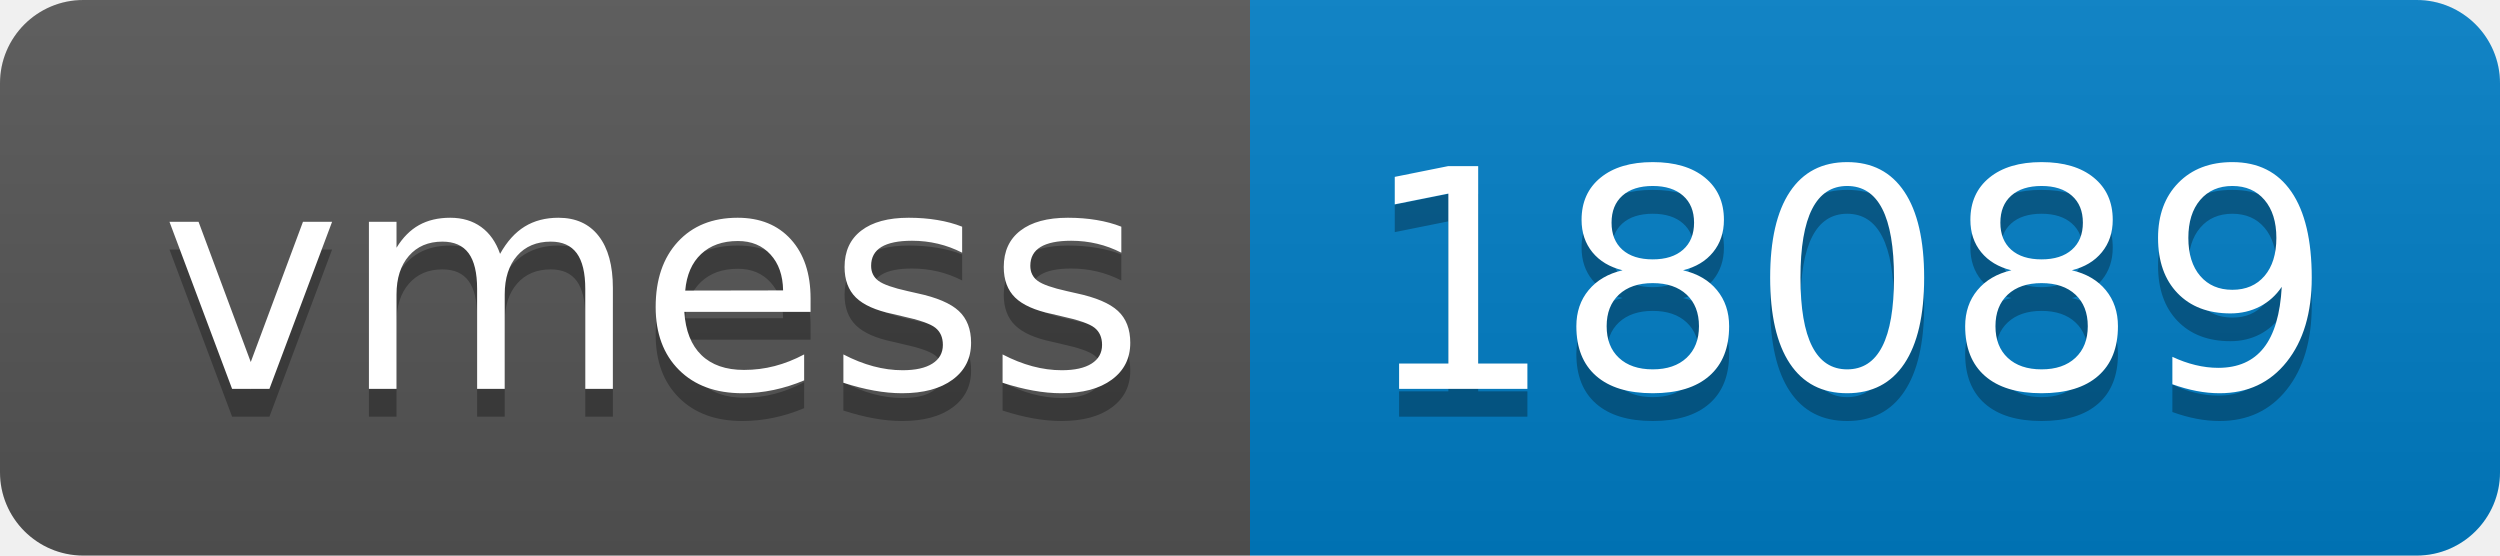
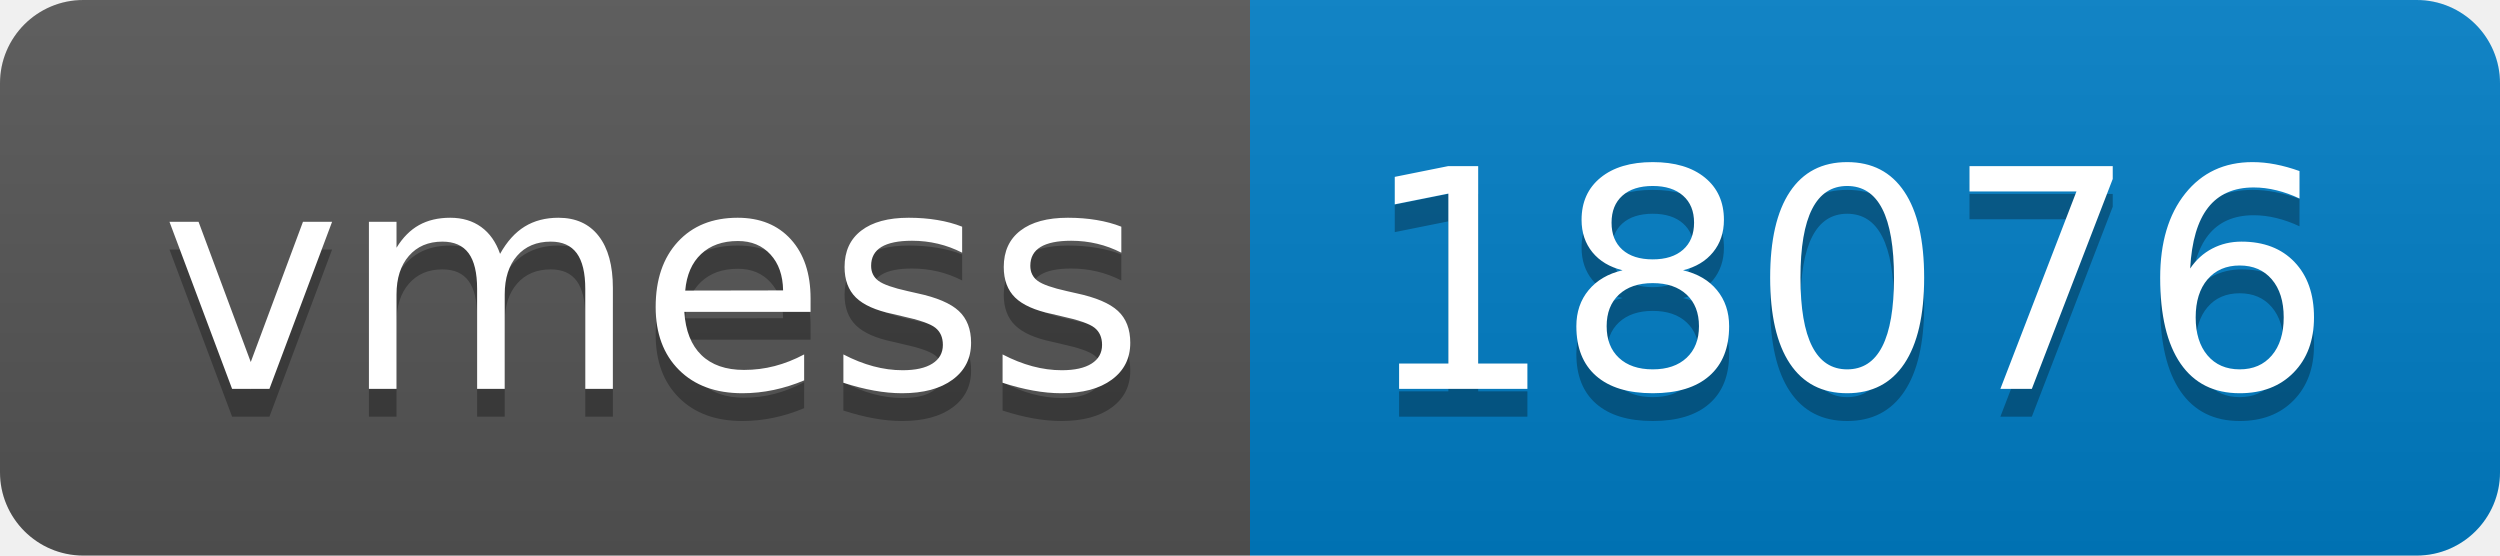
- <svg xmlns="http://www.w3.org/2000/svg" width="90" height="20" role="img" aria-label="vmess: 18089">
+ <svg xmlns="http://www.w3.org/2000/svg" width="90" height="20" role="img" aria-label="vmess: 18076">
  <linearGradient id="s" x2="0" y2="100%">
    <stop offset="0" stop-color="#bbb" stop-opacity=".1" />
    <stop offset="1" stop-opacity=".1" />
  </linearGradient>
  <clipPath id="r">
    <rect width="90" height="20" rx="3" fill="#fff" />
  </clipPath>
  <g clip-path="url(#r)">
    <rect width="45" height="20" fill="#555" />
    <rect x="45" width="45" height="20" fill="#007ec6" />
    <rect width="90" height="20" fill="url(#s)" />
  </g>
  <g fill="#fff" text-anchor="middle" font-family="Verdana,Geneva,DejaVu Sans,sans-serif" text-rendering="geometricPrecision" font-size="110">
    <text aria-hidden="true" x="235" y="150" fill="#010101" fill-opacity=".3" transform="scale(.1)" textLength="350">vmess</text>
    <text x="235" y="140" transform="scale(.1)" fill="#fff" textLength="350">vmess</text>
-     <text aria-hidden="true" x="665" y="150" fill="#010101" fill-opacity=".3" transform="scale(.1)" textLength="350">18089</text>
-     <text x="665" y="140" transform="scale(.1)" fill="#fff" textLength="350">18089</text>
+     <text aria-hidden="true" x="665" y="150" fill="#010101" fill-opacity=".3" transform="scale(.1)" textLength="350">18076</text>
+     <text x="665" y="140" transform="scale(.1)" fill="#fff" textLength="350">18076</text>
  </g>
</svg>
